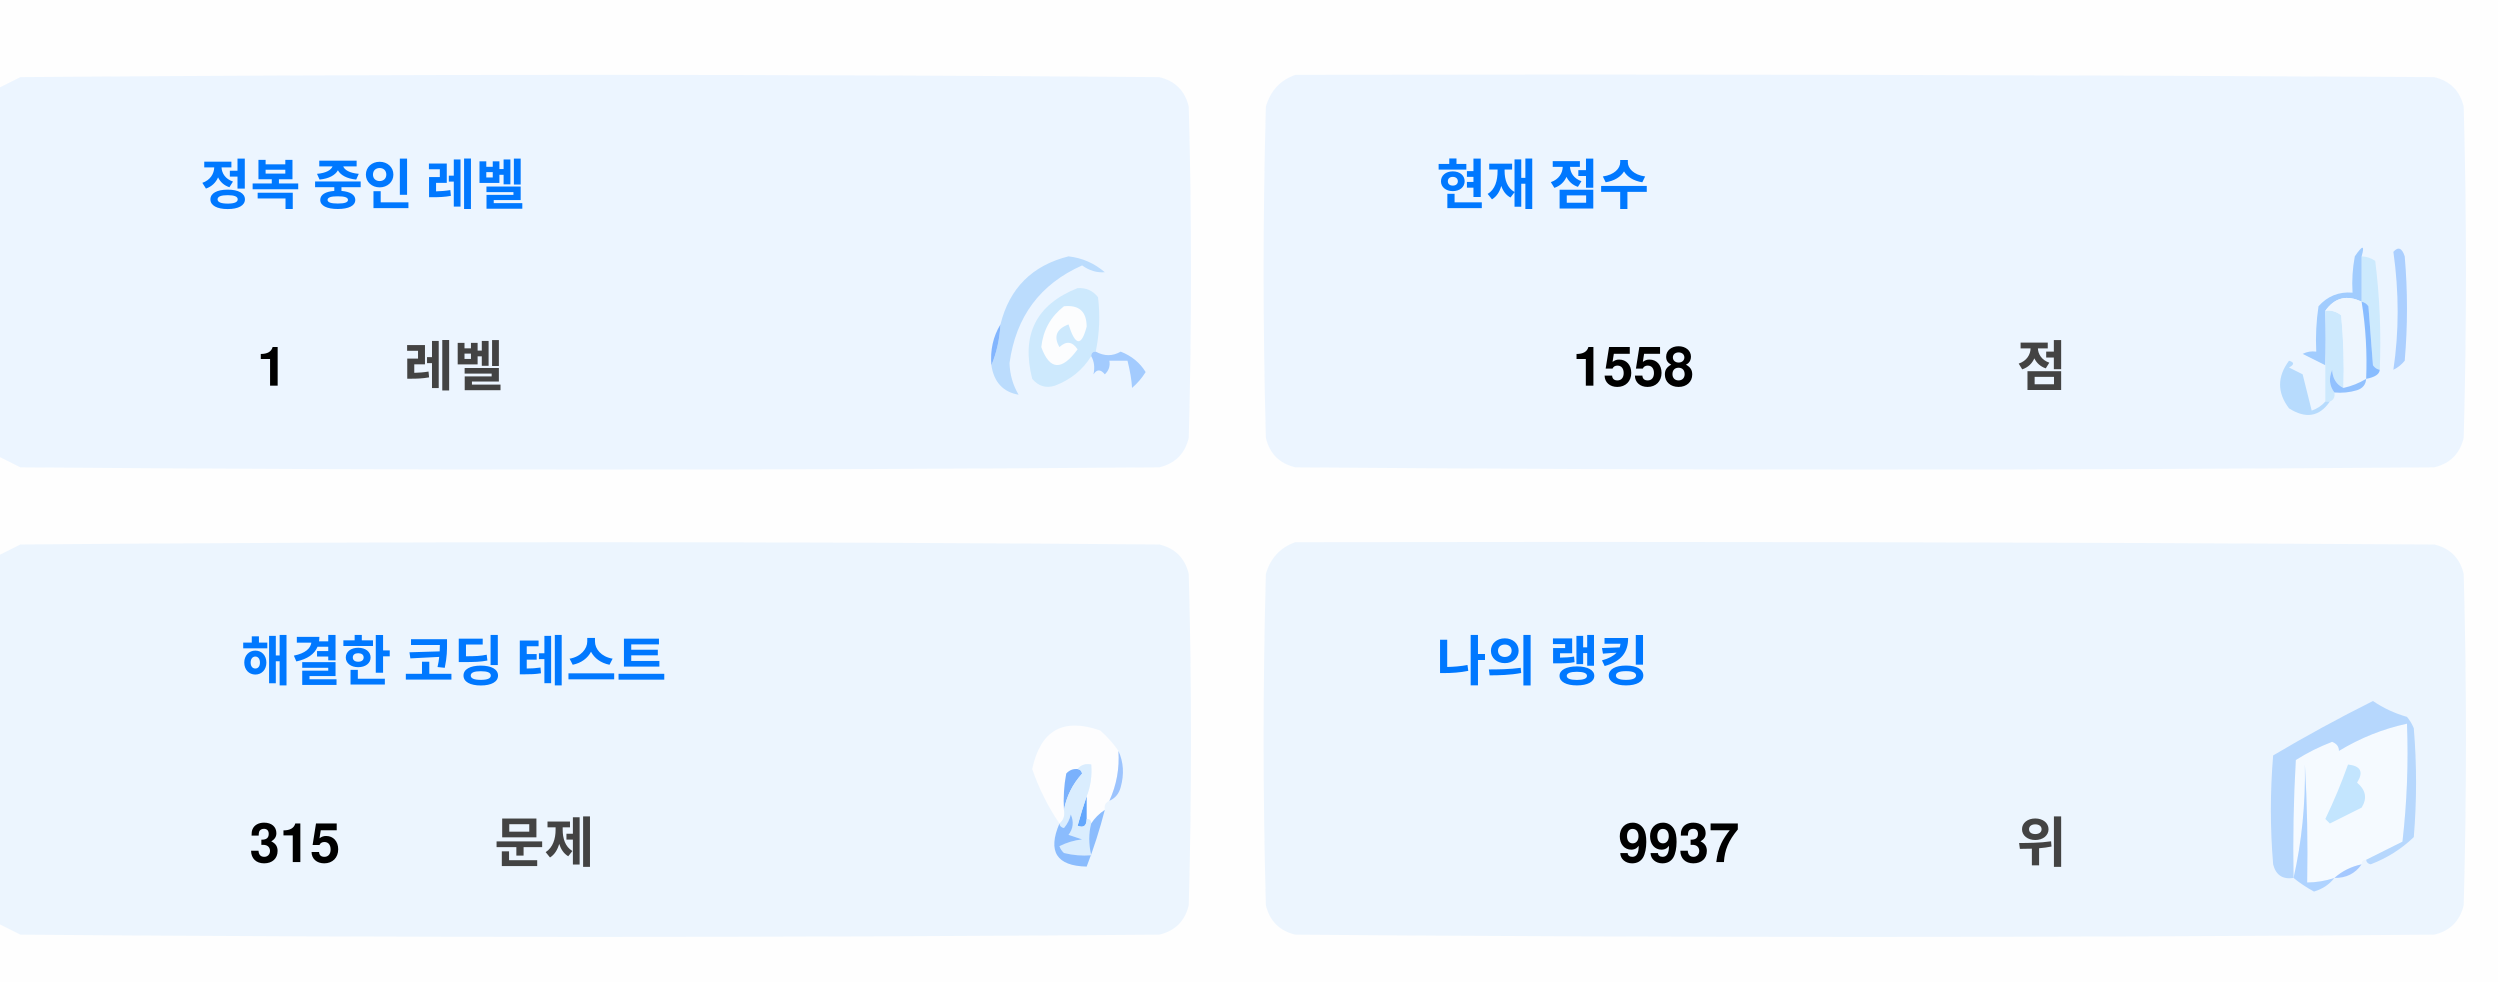
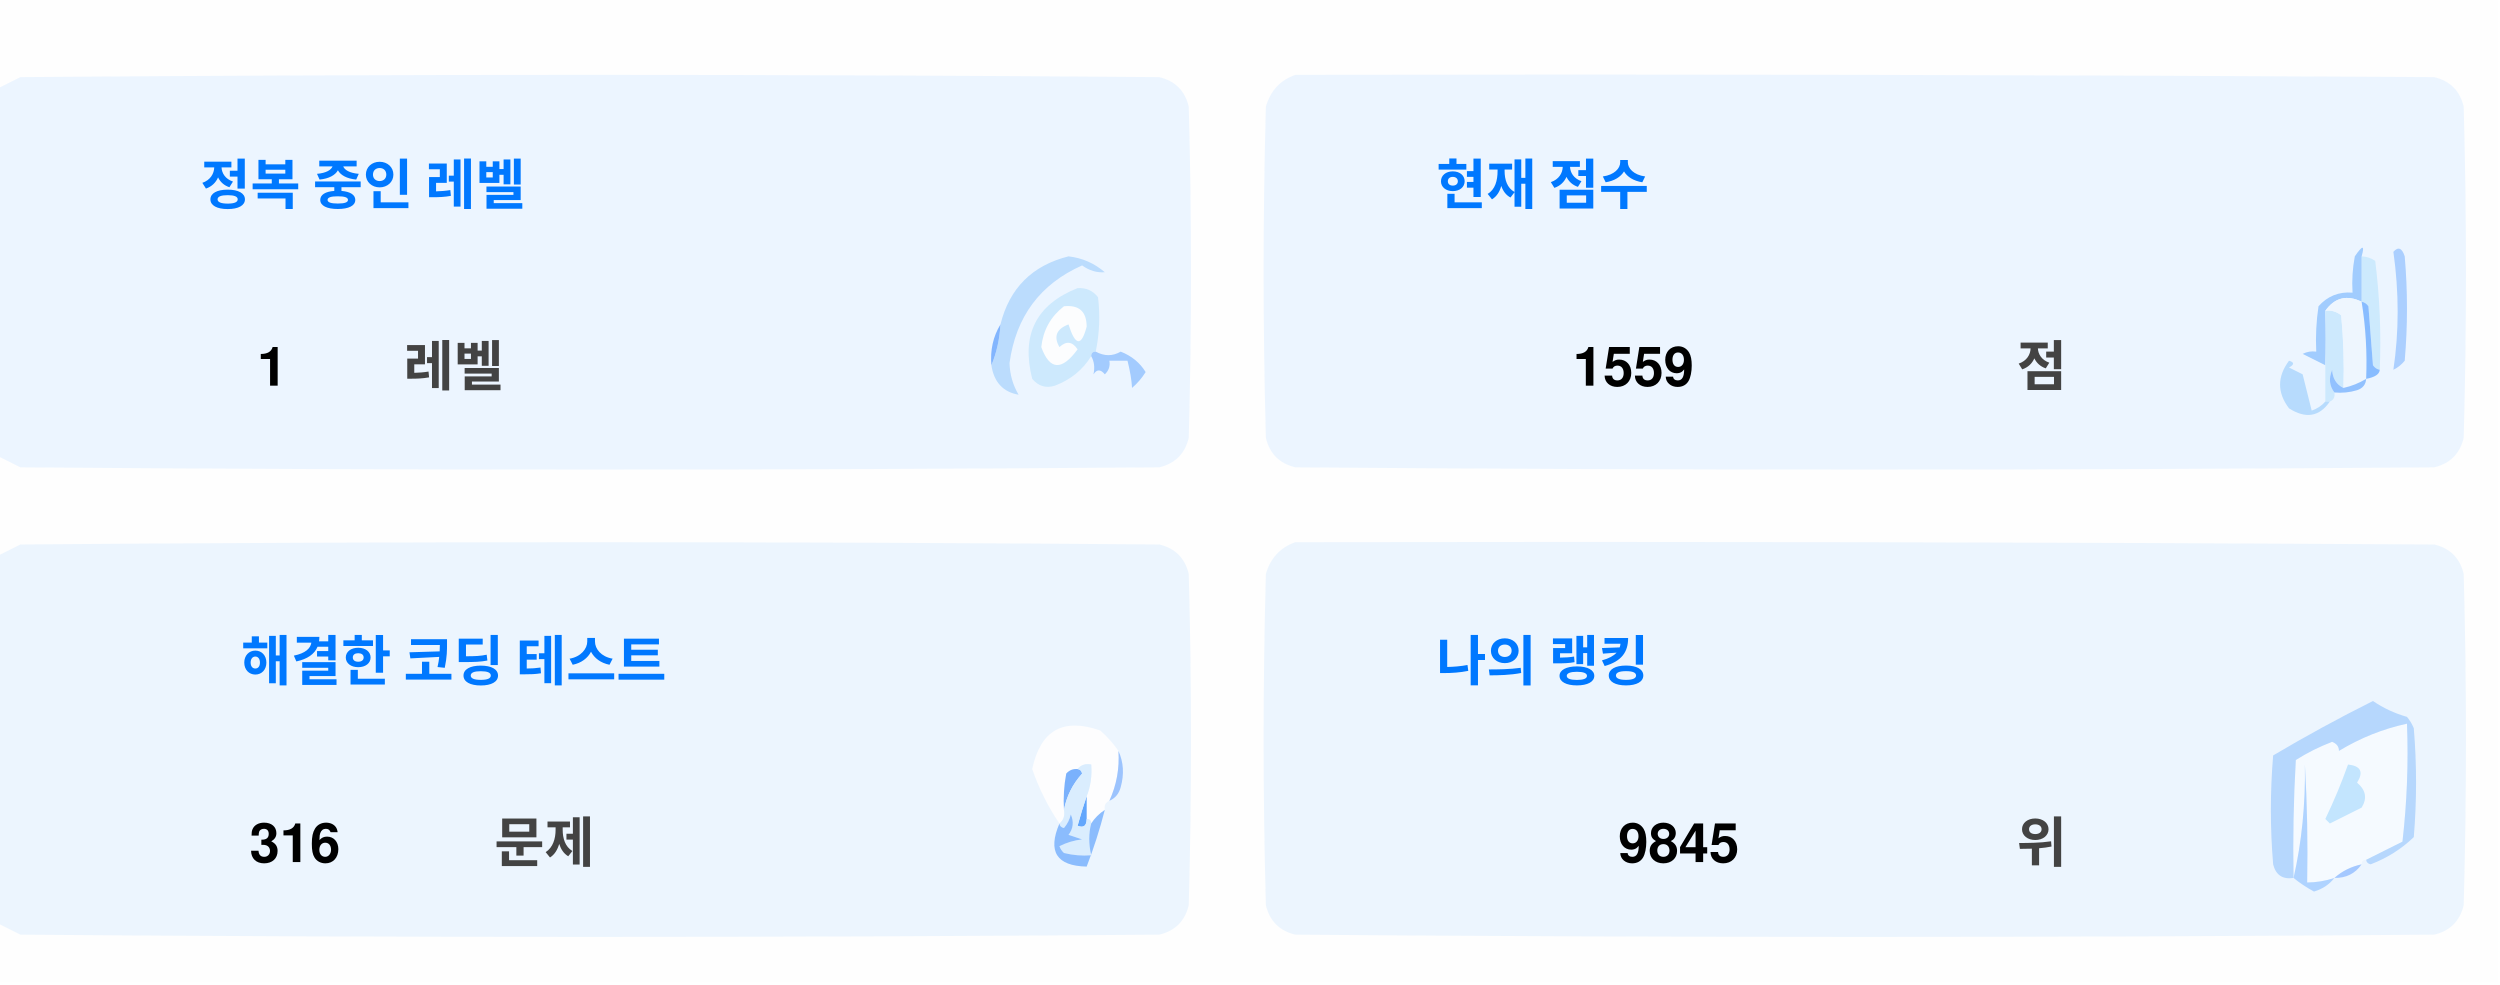
<svg xmlns="http://www.w3.org/2000/svg" version="1.1" width="551px" height="217px" style="shape-rendering:geometricPrecision; text-rendering:geometricPrecision; image-rendering:optimizeQuality; fill-rule:evenodd; clip-rule:evenodd">
  <style>.title {fill: #434343;font-size: 1rem;line-height: 1.5rem;font-weight: bold;font-family: -apple-system, BlinkMacSystemFont, Segoe UI, Helvetica, Arial, sans-serif, Apple Color Emoji, Segoe UI Emoji;}.desc {fill: #434343;font-size: 2.5rem;font-weight: bold;line-height: 1.5rem;font-family: -apple-system, BlinkMacSystemFont, Segoe UI, Helvetica, Arial, sans-serif, Apple Color Emoji, Segoe UI Emoji;}.desc-2 {fill: #434343;font-size: 1rem;font-weight: bold;line-height: 1.5rem;font-family: -apple-system, BlinkMacSystemFont, Segoe UI, Helvetica, Arial, sans-serif, Apple Color Emoji, Segoe UI Emoji;}.text, .desc {animation: twinkling 4s ease-in-out infinite;}@keyframes twinkling {40% { opacity: 1; }50% { opacity: 0.5; }60% { opacity: 1; }70% { opacity: 0.5; }80% { opacity: 1; }}</style>
  <g>
    <path style="opacity:1" fill="#fefefe" d="M -0.5,-0.5 C 183.167,-0.5 366.833,-0.5 550.5,-0.5C 550.5,71.833 550.5,144.167 550.5,216.5C 366.833,216.5 183.167,216.5 -0.5,216.5C -0.5,212.167 -0.5,207.833 -0.5,203.5C 1.14,204.32 2.807,205.153 4.5,206C 88.167,206.667 171.833,206.667 255.5,206C 259,205.167 261.167,203 262,199.5C 262.667,175.167 262.667,150.833 262,126.5C 261.167,123 259,120.833 255.5,120C 171.833,119.333 88.167,119.333 4.5,120C 2.807,120.847 1.14,121.68 -0.5,122.5C -0.5,115.167 -0.5,107.833 -0.5,100.5C 1.14,101.32 2.807,102.153 4.5,103C 88.167,103.667 171.833,103.667 255.5,103C 259,102.167 261.167,100 262,96.5C 262.667,72.167 262.667,47.833 262,23.5C 261.167,20 259,17.833 255.5,17C 171.833,16.333 88.167,16.333 4.5,17C 2.807,17.847 1.14,18.68 -0.5,19.5C -0.5,12.833 -0.5,6.167 -0.5,-0.5 Z" />
  </g>
  <g>
    <path style="opacity:1" fill="#ecf5ff" d="M -0.5,100.5 C -0.5,73.5 -0.5,46.5 -0.5,19.5C 1.14,18.68 2.807,17.847 4.5,17C 88.167,16.333 171.833,16.333 255.5,17C 259,17.833 261.167,20 262,23.5C 262.667,47.833 262.667,72.167 262,96.5C 261.167,100 259,102.167 255.5,103C 171.833,103.667 88.167,103.667 4.5,103C 2.807,102.153 1.14,101.32 -0.5,100.5 Z" />
  </g>
  <g>
    <path style="opacity:1" fill="#ecf5ff" d="M 285.5,16.5 C 369.167,16.333 452.834,16.5 536.5,17C 540,17.833 542.167,20 543,23.5C 543.667,47.833 543.667,72.167 543,96.5C 542.167,100 540,102.167 536.5,103C 452.833,103.667 369.167,103.667 285.5,103C 282,102.167 279.833,100 279,96.5C 278.333,72.167 278.333,47.833 279,23.5C 280.018,19.985 282.185,17.652 285.5,16.5 Z" />
  </g>
  <g>
    <path style="opacity:1" fill="#cdeafd" d="M 520.5,56.5 C 521.583,56.539 522.583,56.873 523.5,57.5C 524.498,65.472 524.831,73.472 524.5,81.5C 523.883,81.389 523.383,81.056 523,80.5C 522.667,76.167 522.333,71.833 522,67.5C 521.617,66.944 521.117,66.611 520.5,66.5C 520.5,63.167 520.5,59.833 520.5,56.5 Z" />
  </g>
  <g>
    <path style="opacity:1" fill="#abcfff" d="M 527.5,55.5 C 528.566,54.308 529.399,54.641 530,56.5C 530.667,64.167 530.667,71.833 530,79.5C 529.311,80.357 528.478,81.023 527.5,81.5C 528.758,73.08 528.758,64.414 527.5,55.5 Z" />
  </g>
  <g>
    <path style="opacity:1" fill="#bbdcfd" d="M 218.5,80.5 C 219.657,77.727 220.324,74.727 220.5,71.5C 222.49,63.51 227.49,58.51 235.5,56.5C 238.528,56.847 241.194,58.014 243.5,60C 241.744,60.141 240.078,59.641 238.5,58.5C 229.247,62.607 223.914,69.773 222.5,80C 222.565,82.526 223.232,84.859 224.5,87C 221.07,86.397 219.07,84.231 218.5,80.5 Z" />
  </g>
  <g>
    <path style="opacity:1" fill="#cde9fd" d="M 241.5,77.5 C 240.833,77.5 240.5,77.833 240.5,78.5C 238.628,81.529 235.961,83.695 232.5,85C 230.536,85.624 228.869,85.124 227.5,83.5C 225.021,73.791 228.354,67.124 237.5,63.5C 239.374,63.39 240.874,64.056 242,65.5C 242.497,69.524 242.331,73.524 241.5,77.5 Z" />
  </g>
  <g>
    <path style="opacity:1" fill="#fcfdfe" d="M 234.5,67.5 C 237.826,67.162 239.493,68.662 239.5,72C 238.334,76.434 237,76.267 235.5,71.5C 232.832,72.515 232.166,74.182 233.5,76.5C 235.017,75.089 236.351,75.256 237.5,77C 234.006,81.771 231.34,81.605 229.5,76.5C 229.904,72.771 231.571,69.771 234.5,67.5 Z" />
  </g>
  <g>
    <path style="opacity:1" fill="#a1ccfe" d="M 520.5,56.5 C 520.5,59.833 520.5,63.167 520.5,66.5C 517.238,64.922 514.572,65.589 512.5,68.5C 512.617,72.81 512.617,76.81 512.5,80.5C 510.86,79.68 509.193,78.847 507.5,78C 508.448,77.517 509.448,77.35 510.5,77.5C 510.335,74.15 510.502,70.817 511,67.5C 512.995,65.253 515.495,64.253 518.5,64.5C 518.336,61.813 518.503,59.146 519,56.5C 520.731,53.969 521.231,53.969 520.5,56.5 Z" />
  </g>
  <g>
    <path style="opacity:1" fill="#cde9fd" d="M 512.5,68.5 C 513.822,68.33 514.989,68.663 516,69.5C 516.499,74.823 516.666,80.156 516.5,85.5C 514.955,84.77 514.122,83.437 514,81.5C 513.22,83.387 513.387,85.054 514.5,86.5C 514.672,87.492 514.338,88.158 513.5,88.5C 513.167,88.5 512.833,88.5 512.5,88.5C 512.5,85.833 512.5,83.167 512.5,80.5C 512.617,76.81 512.617,72.81 512.5,68.5 Z" />
  </g>
  <g>
    <path style="opacity:1" fill="#eef6fe" d="M 520.5,66.5 C 521.407,72.106 521.74,77.773 521.5,83.5C 519.95,84.441 518.284,85.108 516.5,85.5C 516.666,80.156 516.499,74.823 516,69.5C 514.989,68.663 513.822,68.33 512.5,68.5C 514.572,65.589 517.238,64.922 520.5,66.5 Z" />
  </g>
  <g>
    <path style="opacity:1" fill="#88bcff" d="M 520.5,66.5 C 521.117,66.611 521.617,66.944 522,67.5C 522.333,71.833 522.667,76.167 523,80.5C 523.383,81.056 523.883,81.389 524.5,81.5C 524.445,82.469 523.445,83.136 521.5,83.5C 521.74,77.773 521.407,72.106 520.5,66.5 Z" />
  </g>
  <g>
    <path style="opacity:1" fill="#82b5fe" d="M 220.5,71.5 C 220.324,74.727 219.657,77.727 218.5,80.5C 218.215,77.171 218.882,74.171 220.5,71.5 Z" />
  </g>
  <g>
    <path style="opacity:1" fill="#a3cbfe" d="M 240.5,78.5 C 240.5,77.833 240.833,77.5 241.5,77.5C 243.391,78.536 245.224,78.536 247,77.5C 249.391,78.429 251.225,79.929 252.5,82C 251.681,83.319 250.681,84.486 249.5,85.5C 249.409,83.777 249.075,81.777 248.5,79.5C 247.167,79.5 245.833,79.5 244.5,79.5C 244.719,80.675 244.386,81.675 243.5,82.5C 242.575,81.359 241.741,81.359 241,82.5C 241.331,80.981 241.164,79.648 240.5,78.5 Z" />
  </g>
  <g>
    <path style="opacity:1" fill="#b7dbfd" d="M 512.5,88.5 C 512.833,88.5 513.167,88.5 513.5,88.5C 511.199,91.857 508.199,92.357 504.5,90C 501.872,86.535 501.872,83.035 504.5,79.5C 505.696,79.846 505.696,80.346 504.5,81C 505.5,81.5 506.5,82 507.5,82.5C 508.167,85.167 508.833,87.833 509.5,90.5C 510.739,90.058 511.739,89.391 512.5,88.5 Z" />
  </g>
  <g>
    <path style="opacity:1" fill="#92c1fe" d="M 516.5,85.5 C 518.284,85.108 519.95,84.441 521.5,83.5C 521.423,84.75 520.756,85.583 519.5,86C 517.866,86.493 516.199,86.66 514.5,86.5C 513.387,85.054 513.22,83.387 514,81.5C 514.122,83.437 514.955,84.77 516.5,85.5 Z" />
  </g>
  <g>
    <path style="opacity:1" fill="#ecf5fe" d="M -0.5,203.5 C -0.5,176.5 -0.5,149.5 -0.5,122.5C 1.14,121.68 2.807,120.847 4.5,120C 88.167,119.333 171.833,119.333 255.5,120C 259,120.833 261.167,123 262,126.5C 262.667,150.833 262.667,175.167 262,199.5C 261.167,203 259,205.167 255.5,206C 171.833,206.667 88.167,206.667 4.5,206C 2.807,205.153 1.14,204.32 -0.5,203.5 Z" />
  </g>
  <g>
    <path style="opacity:1" fill="#ecf5fe" d="M 285.5,119.5 C 369.167,119.333 452.834,119.5 536.5,120C 540,120.833 542.167,123 543,126.5C 543.667,150.833 543.667,175.167 543,199.5C 542.167,203 540,205.167 536.5,206C 452.833,206.667 369.167,206.667 285.5,206C 282,205.167 279.833,203 279,199.5C 278.333,175.167 278.333,150.833 279,126.5C 280.018,122.985 282.185,120.652 285.5,119.5 Z" />
  </g>
  <g>
    <path style="opacity:1" fill="#fdfdfe" d="M 246.5,165.5 C 246.758,169.367 246.092,173.034 244.5,176.5C 243.662,176.842 243.328,177.508 243.5,178.5C 242.272,179.306 241.272,180.306 240.5,181.5C 240.5,180.833 240.167,180.5 239.5,180.5C 239.5,178.833 239.5,177.167 239.5,175.5C 240.369,173.283 240.702,170.95 240.5,168.5C 239.209,168.263 238.209,168.596 237.5,169.5C 236.504,169.414 235.671,169.748 235,170.5C 234.503,173.146 234.336,175.813 234.5,178.5C 234.737,179.791 234.404,180.791 233.5,181.5C 230.986,177.806 228.986,173.806 227.5,169.5C 229.309,160.957 234.309,158.124 242.5,161C 244.07,162.397 245.404,163.897 246.5,165.5 Z" />
  </g>
  <g>
    <path style="opacity:1" fill="#f5faff" d="M 521.5,189.5 C 520.833,189.5 520.5,189.833 520.5,190.5C 518.181,190.992 516.181,191.992 514.5,193.5C 512.565,194.15 510.565,194.483 508.5,194.5C 508.666,185.827 508.5,177.16 508,168.5C 508.141,177.227 507.308,185.56 505.5,193.5C 505.334,184.827 505.5,176.16 506,167.5C 508.527,165.903 511.194,164.57 514,163.5C 515.011,163.892 515.511,164.559 515.5,165.5C 520.21,162.641 525.21,160.641 530.5,159.5C 530.831,168.192 530.498,176.859 529.5,185.5C 526.807,186.847 524.14,188.18 521.5,189.5 Z" />
  </g>
  <g>
    <path style="opacity:1" fill="#b6d7fd" d="M 521.5,189.5 C 524.14,188.18 526.807,186.847 529.5,185.5C 530.498,176.859 530.831,168.192 530.5,159.5C 525.21,160.641 520.21,162.641 515.5,165.5C 515.511,164.559 515.011,163.892 514,163.5C 511.194,164.57 508.527,165.903 506,167.5C 505.5,176.16 505.334,184.827 505.5,193.5C 503.089,193.863 501.589,192.863 501,190.5C 500.333,182.5 500.333,174.5 501,166.5C 508.173,162.246 515.507,158.246 523,154.5C 525.304,156.068 527.804,157.235 530.5,158C 531.126,158.75 531.626,159.584 532,160.5C 532.667,168.5 532.667,176.5 532,184.5C 529.292,187.111 526.125,189.111 522.5,190.5C 521.893,190.376 521.56,190.043 521.5,189.5 Z" />
  </g>
  <g>
    <path style="opacity:1" fill="#c3e5fe" d="M 517.5,168.5 C 520.317,168.801 520.984,170.134 519.5,172.5C 521.439,174.122 521.772,175.956 520.5,178C 518.167,179.167 515.833,180.333 513.5,181.5C 513.167,181.167 512.833,180.833 512.5,180.5C 514.414,176.515 516.081,172.515 517.5,168.5 Z" />
  </g>
  <g>
    <path style="opacity:1" fill="#7ab1fc" d="M 237.5,169.5 C 238.043,169.56 238.376,169.893 238.5,170.5C 236.395,172.836 235.062,175.503 234.5,178.5C 234.336,175.813 234.503,173.146 235,170.5C 235.671,169.748 236.504,169.414 237.5,169.5 Z" />
  </g>
  <g>
    <path style="opacity:1" fill="#afd3ff" d="M 514.5,193.5 C 513.378,194.947 511.878,195.947 510,196.5C 508.348,195.601 506.848,194.601 505.5,193.5C 507.308,185.56 508.141,177.227 508,168.5C 508.5,177.16 508.666,185.827 508.5,194.5C 510.565,194.483 512.565,194.15 514.5,193.5 Z" />
  </g>
  <g>
    <path style="opacity:1" fill="#9cc3fd" d="M 246.5,165.5 C 247.634,167.966 247.801,170.633 247,173.5C 246.623,174.942 245.79,175.942 244.5,176.5C 246.092,173.034 246.758,169.367 246.5,165.5 Z" />
  </g>
  <g>
    <path style="opacity:1" fill="#62a6fc" d="M 239.5,175.5 C 239.5,177.167 239.5,178.833 239.5,180.5C 239.483,182.028 238.816,182.528 237.5,182C 238.117,179.723 238.784,177.556 239.5,175.5 Z" />
  </g>
  <g>
    <path style="opacity:1" fill="#daedfe" d="M 237.5,169.5 C 238.209,168.596 239.209,168.263 240.5,168.5C 240.702,170.95 240.369,173.283 239.5,175.5C 238.784,177.556 238.117,179.723 237.5,182C 238.816,182.528 239.483,182.028 239.5,180.5C 240.167,180.5 240.5,180.833 240.5,181.5C 239.918,183.669 239.918,186.002 240.5,188.5C 238.473,188.662 236.473,188.495 234.5,188C 234.043,187.586 233.709,187.086 233.5,186.5C 235.078,185.702 236.744,185.202 238.5,185C 237.5,184.667 236.5,184.333 235.5,184C 236.554,182.612 236.72,181.112 236,179.5C 235.751,180.624 235.251,181.624 234.5,182.5C 233.893,182.376 233.56,182.043 233.5,181.5C 234.404,180.791 234.737,179.791 234.5,178.5C 235.062,175.503 236.395,172.836 238.5,170.5C 238.376,169.893 238.043,169.56 237.5,169.5 Z" />
  </g>
  <g>
    <path style="opacity:1" fill="#8bbcfd" d="M 243.5,178.5 C 242.395,182.803 241.062,186.969 239.5,191C 232.857,190.847 230.857,187.68 233.5,181.5C 233.56,182.043 233.893,182.376 234.5,182.5C 235.251,181.624 235.751,180.624 236,179.5C 236.72,181.112 236.554,182.612 235.5,184C 236.5,184.333 237.5,184.667 238.5,185C 236.744,185.202 235.078,185.702 233.5,186.5C 233.709,187.086 234.043,187.586 234.5,188C 236.473,188.495 238.473,188.662 240.5,188.5C 239.918,186.002 239.918,183.669 240.5,181.5C 241.272,180.306 242.272,179.306 243.5,178.5 Z" />
  </g>
  <g>
    <path style="opacity:1" fill="#a4c8ff" d="M 520.5,190.5 C 519.089,192.539 517.089,193.539 514.5,193.5C 516.181,191.992 518.181,190.992 520.5,190.5 Z" />
  </g>
  <text text-anchor="middle" x="80" y="45" class="title" style="fill:#0078ff;" stroke="#none" stroke-width="1">정복 중인 레벨</text>
  <text text-anchor="middle" x="60" y="85" class="desc" style="fill:#000000;" stroke="#none" stroke-width="1">1</text>
  <text text-anchor="middle" x="100" y="85" class="desc-2" style="fill:#434343;" stroke="#none" stroke-width="1">레벨</text>
  <text text-anchor="middle" x="340" y="45" class="title" style="fill:#0078ff;" stroke="#none" stroke-width="1">현재 점수</text>
-   <text text-anchor="middle" x="360" y="85" class="desc" style="fill:#000000;" stroke="#none" stroke-width="1">1558</text>
+   <text text-anchor="middle" x="360" y="85" class="desc" style="fill:#000000;" stroke="#none" stroke-width="1">1559</text>
  <text text-anchor="middle" x="450" y="85" class="desc-2" style="fill:#434343;" stroke="#none" stroke-width="1">점</text>
  <text text-anchor="middle" x="100" y="150" class="title" style="fill:#0078ff;" stroke="#none" stroke-width="1">해결한 코딩 테스트</text>
-   <text text-anchor="middle" x="65" y="190" class="desc" style="fill:#000000;" stroke="#none" stroke-width="1">315</text>
+   <text text-anchor="middle" x="65" y="190" class="desc" style="fill:#000000;" stroke="#none" stroke-width="1">316</text>
  <text text-anchor="middle" x="120" y="190" class="desc-2" style="fill:#434343;" stroke="#none" stroke-width="1">문제</text>
  <text text-anchor="middle" x="340" y="150" class="title" style="fill:#0078ff;" stroke="#none" stroke-width="1">나의 랭킹</text>
-   <text text-anchor="middle" x="370" y="190" class="desc" style="fill:#000000;" stroke="#none" stroke-width="1">9937</text>
+   <text text-anchor="middle" x="370" y="190" class="desc" style="fill:#000000;" stroke="#none" stroke-width="1">9845</text>
  <text text-anchor="middle" x="450" y="190" class="desc-2" style="fill:#434343;" stroke="#none" stroke-width="1">위</text>
</svg>
